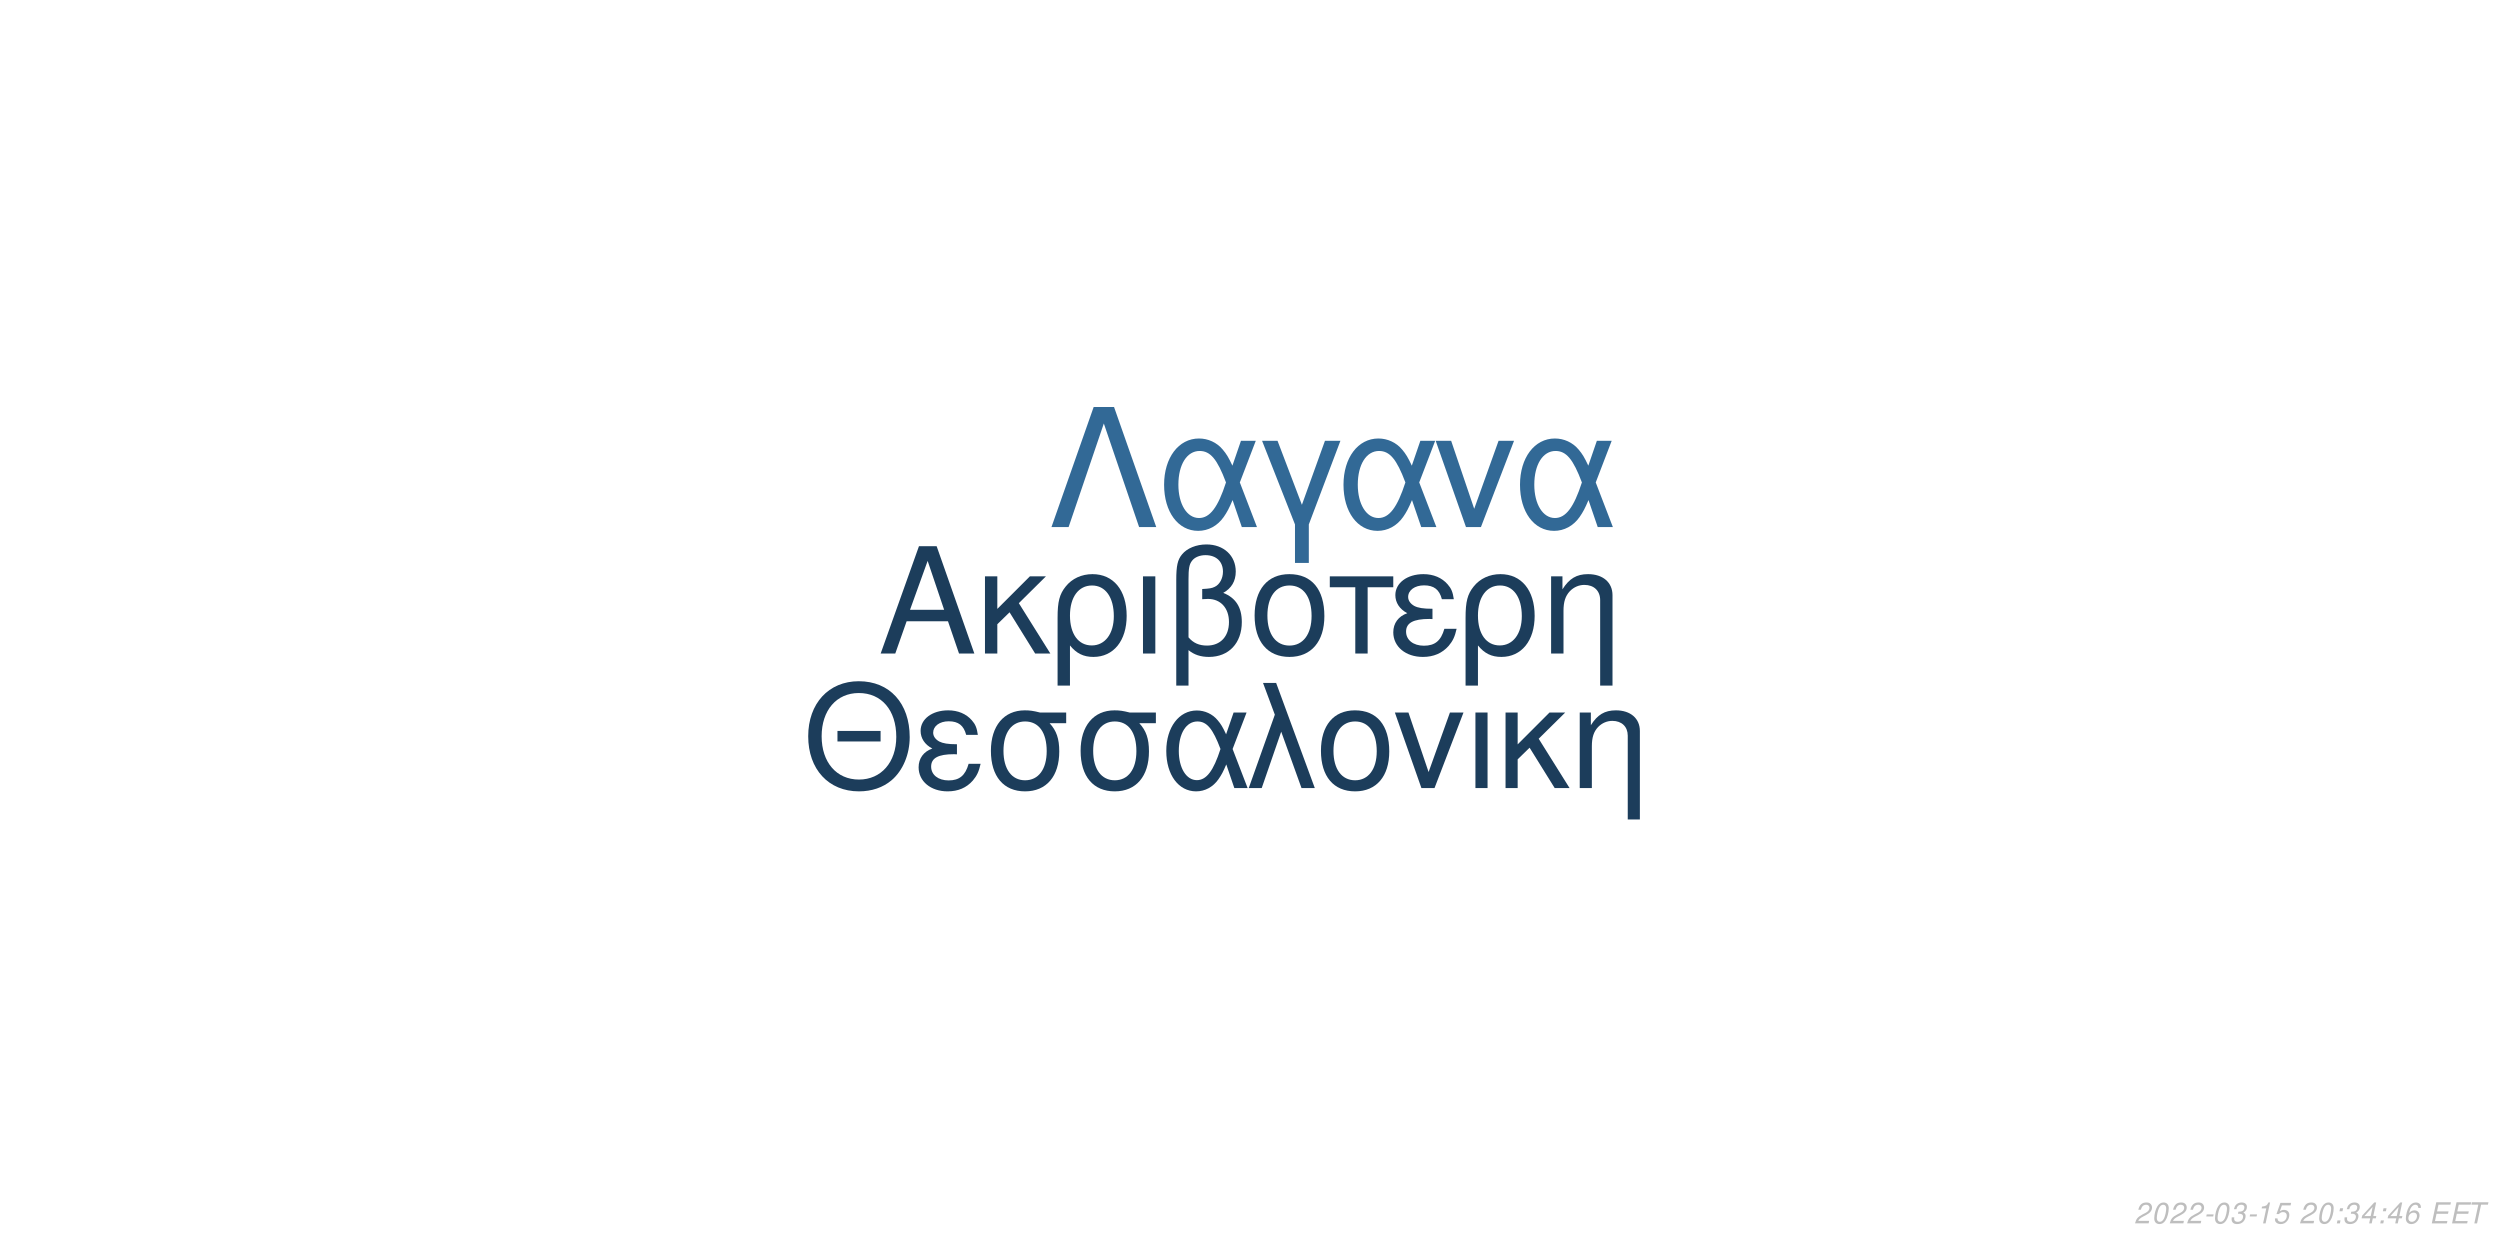
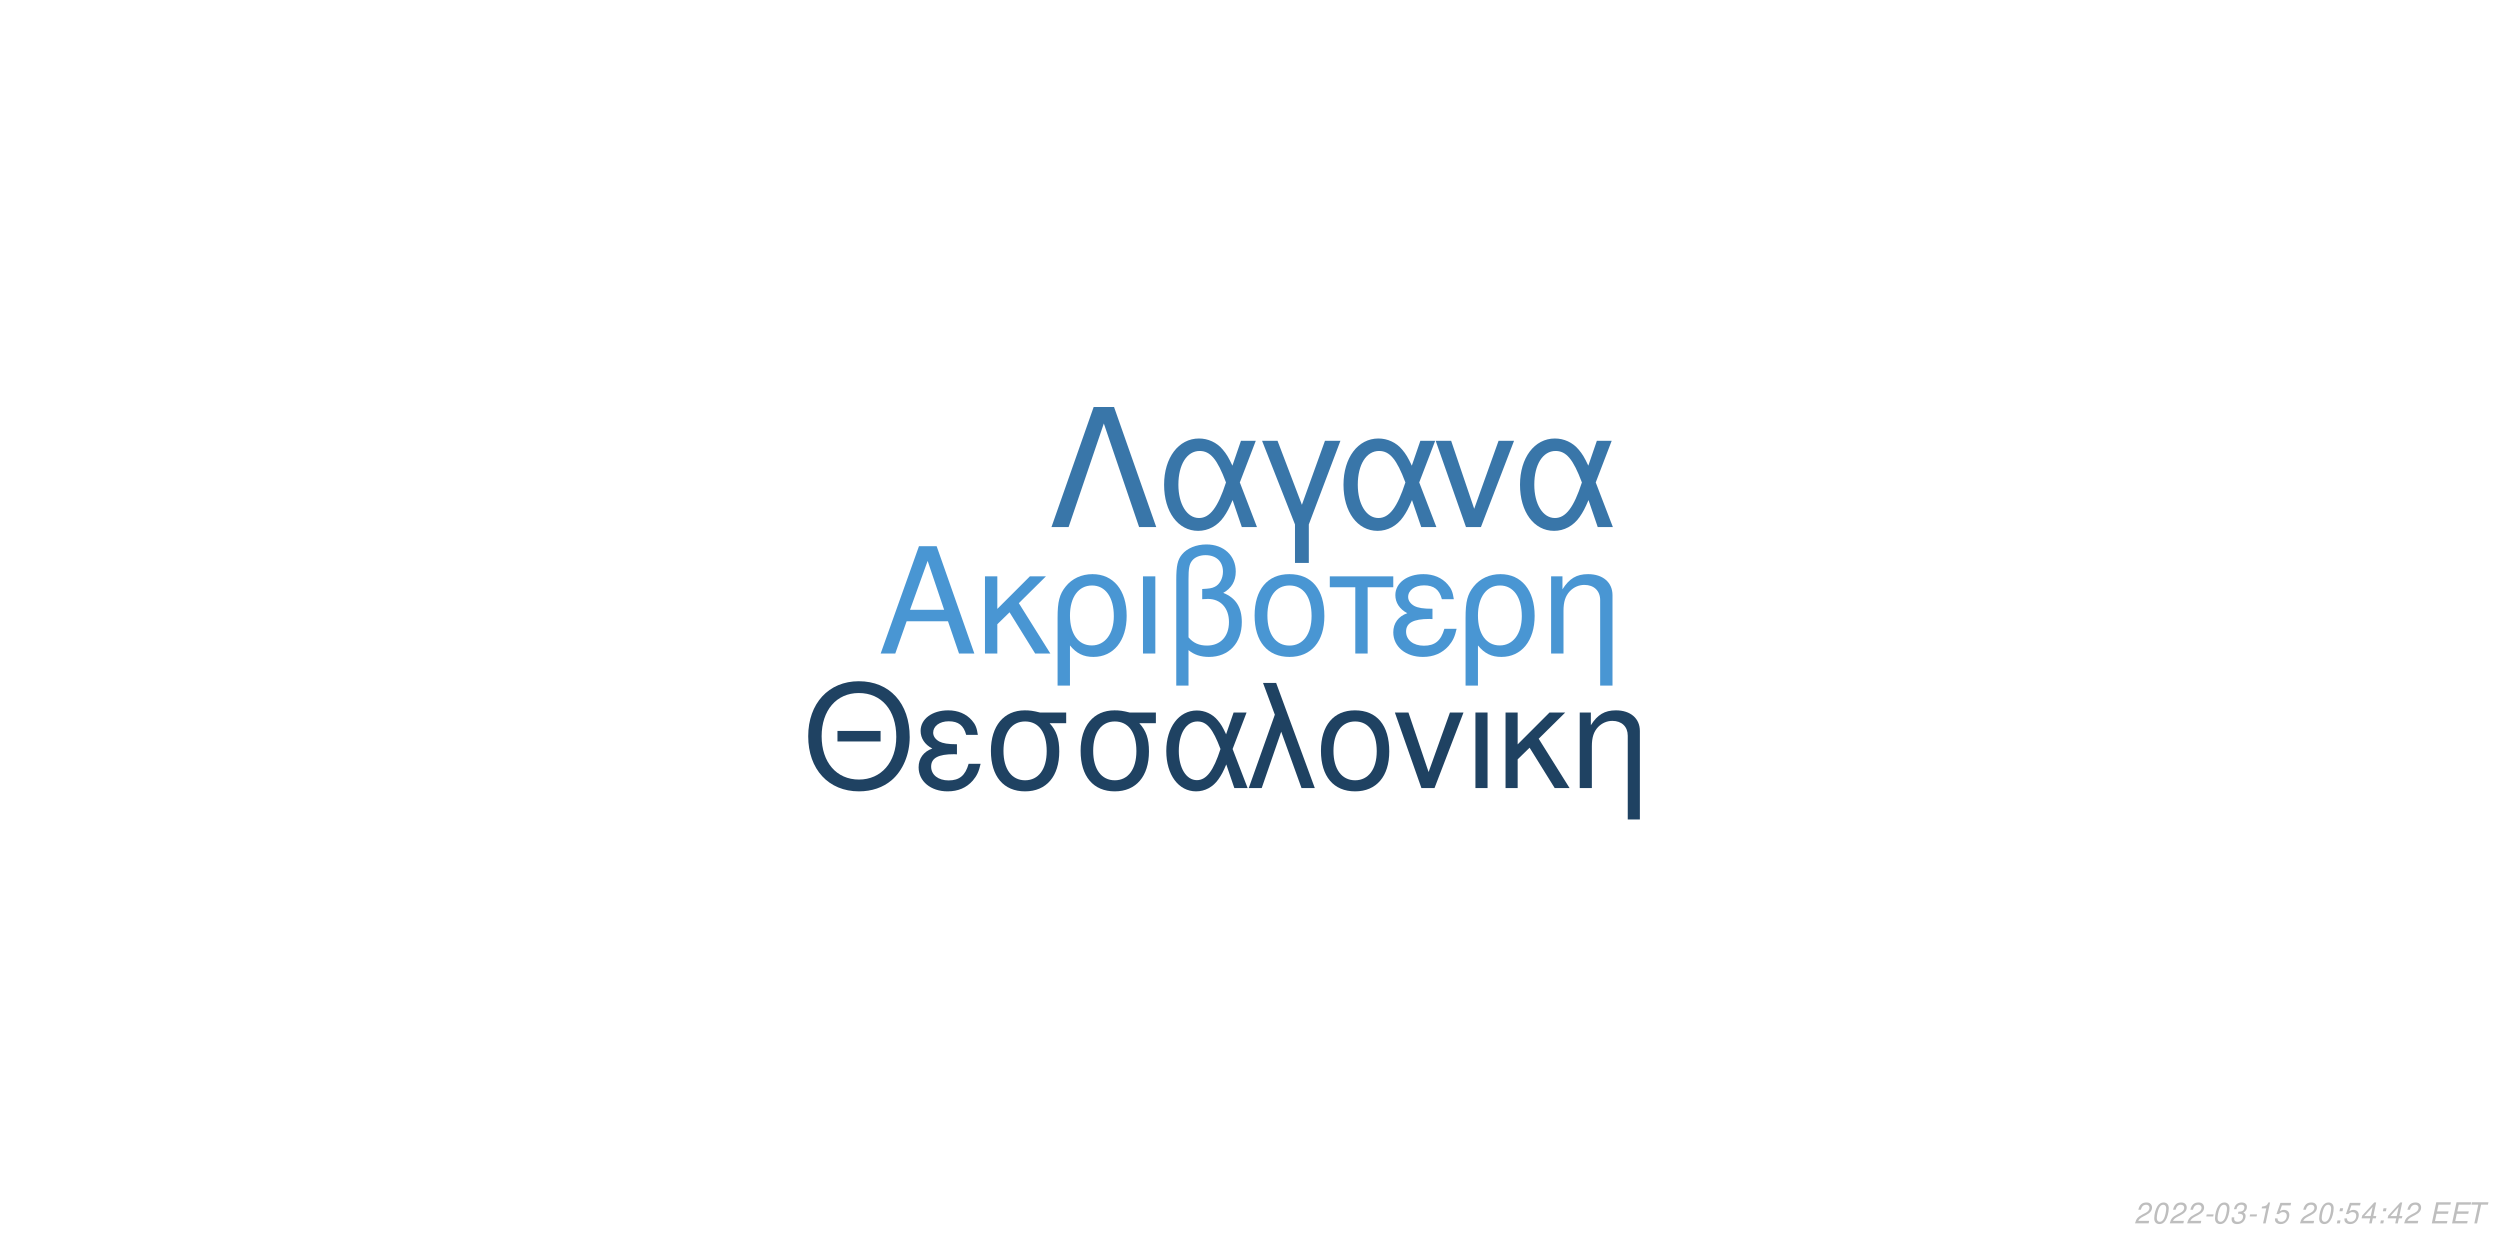
<svg xmlns="http://www.w3.org/2000/svg" xmlns:xlink="http://www.w3.org/1999/xlink" width="864pt" height="432pt" viewBox="0 0 864 432" version="1.1">
  <defs>
    <g>
      <symbol overflow="visible" id="glyph0-0">
        <path style="stroke:none;" d="" />
      </symbol>
      <symbol overflow="visible" id="glyph0-1">
        <path style="stroke:none;" d="M 24.125 -11.141 L 27.938 0 L 33.234 0 L 20.203 -37.094 L 14.094 -37.094 L 0.859 0 L 5.906 0 L 9.828 -11.141 Z M 22.797 -15.109 L 11 -15.109 L 17.094 -32.016 Z M 22.797 -15.109 " />
      </symbol>
      <symbol overflow="visible" id="glyph0-2">
        <path style="stroke:none;" d="M 7.172 -15.422 L 7.172 -26.672 L 2.906 -26.672 L 2.906 0 L 7.172 0 L 7.172 -10.125 L 11.406 -14.25 L 20.25 0 L 25.5 0 L 14.609 -17.406 L 23.969 -26.672 L 18.422 -26.672 Z M 7.172 -15.422 " />
      </symbol>
      <symbol overflow="visible" id="glyph0-3">
        <path style="stroke:none;" d="M 3 11.094 L 7.281 11.094 L 7.281 -2.797 C 9.516 -0.047 11.953 1.172 15.375 1.172 C 22.344 1.172 26.875 -4.422 26.875 -13.031 C 26.875 -21.891 22.297 -27.438 15.062 -27.438 C 11.297 -27.438 7.984 -25.906 5.797 -23.156 C 3.672 -20.516 3 -17.969 3 -12.359 Z M 14.906 -23.516 C 19.547 -23.516 22.438 -19.438 22.438 -12.922 C 22.438 -6.812 19.391 -2.797 14.812 -2.797 C 10.172 -2.797 7.281 -6.766 7.281 -13.125 C 7.281 -19.484 10.234 -23.516 14.906 -23.516 Z M 14.906 -23.516 " />
      </symbol>
      <symbol overflow="visible" id="glyph0-4">
        <path style="stroke:none;" d="M 3.516 0 L 7.781 0 L 7.781 -26.672 L 3.516 -26.672 Z M 3.516 0 " />
      </symbol>
      <symbol overflow="visible" id="glyph0-5">
        <path style="stroke:none;" d="M 4.016 11.094 L 8.25 11.094 L 8.25 -1.172 C 10.172 0.406 12.422 1.172 15.312 1.172 C 22.188 1.172 26.672 -3.609 26.672 -10.891 C 26.672 -15.984 24.578 -19.234 20.25 -20.969 C 23.109 -22.547 24.578 -25.031 24.578 -28.344 C 24.578 -33.844 20.406 -37.703 14.453 -37.703 C 10.938 -37.703 7.734 -36.391 6 -34.25 C 4.484 -32.422 4.016 -30.328 4.016 -25.391 Z M 8.25 -25.656 C 8.25 -29.359 8.5 -30.844 9.469 -32.062 C 10.375 -33.281 12.156 -34 14.094 -34 C 17.812 -34 20.156 -31.812 20.156 -28.297 C 20.156 -25.953 18.984 -23.812 17.297 -23.047 C 16.281 -22.547 15.469 -22.438 12.984 -22.297 L 12.984 -18.781 C 13.734 -18.828 14.344 -18.875 14.969 -18.875 C 19.344 -18.875 22.234 -15.719 22.234 -10.891 C 22.234 -5.906 19.281 -2.75 14.656 -2.75 C 11.953 -2.75 9.922 -3.609 8.25 -5.594 Z M 8.25 -25.656 " />
      </symbol>
      <symbol overflow="visible" id="glyph0-6">
        <path style="stroke:none;" d="M 14.094 -27.438 C 6.562 -27.438 2.094 -22.094 2.094 -13.125 C 2.094 -4.125 6.562 1.172 14.141 1.172 C 21.672 1.172 26.203 -4.172 26.203 -12.922 C 26.203 -22.188 21.828 -27.438 14.094 -27.438 Z M 14.141 -23.516 C 18.938 -23.516 21.781 -19.594 21.781 -12.984 C 21.781 -6.672 18.828 -2.75 14.141 -2.75 C 9.422 -2.75 6.516 -6.672 6.516 -13.125 C 6.516 -19.594 9.422 -23.516 14.141 -23.516 Z M 14.141 -23.516 " />
      </symbol>
      <symbol overflow="visible" id="glyph0-7">
        <path style="stroke:none;" d="M 7.891 0 L 12.156 0 L 12.156 -22.906 L 21.016 -22.906 L 21.016 -26.672 L -0.922 -26.672 L -0.922 -22.906 L 7.891 -22.906 Z M 7.891 0 " />
      </symbol>
      <symbol overflow="visible" id="glyph0-8">
        <path style="stroke:none;" d="M 14.562 -15.469 C 11.344 -15.469 9.562 -15.781 8.297 -16.438 C 6.922 -17.203 6.156 -18.328 6.156 -19.547 C 6.156 -21.891 8.453 -23.562 11.656 -23.562 C 15.062 -23.562 16.953 -22.094 17.812 -18.781 L 21.938 -18.781 C 21.578 -21.266 21.062 -22.5 19.797 -23.922 C 17.812 -26.203 14.906 -27.438 11.453 -27.438 C 5.797 -27.438 1.734 -24.375 1.734 -20.203 C 1.734 -17.609 3.156 -15.375 5.859 -13.938 C 2.797 -12.875 1.016 -10.484 1.016 -7.328 C 1.016 -2.391 5.297 1.172 11.25 1.172 C 14.969 1.172 17.906 -0.109 20.156 -2.641 C 21.578 -4.328 22.297 -5.797 22.906 -8.547 L 18.672 -8.547 C 17.5 -4.422 15.422 -2.703 11.609 -2.703 C 7.938 -2.703 5.438 -4.688 5.438 -7.578 C 5.438 -10.578 7.938 -11.953 13.484 -11.953 C 13.641 -11.953 14.094 -11.953 14.562 -11.906 Z M 14.562 -15.469 " />
      </symbol>
      <symbol overflow="visible" id="glyph0-9">
        <path style="stroke:none;" d="M 3.562 -26.672 L 3.562 0 L 7.844 0 L 7.844 -14.703 C 7.844 -17.906 8.5 -19.891 10.031 -21.531 C 11.406 -22.953 13.188 -23.719 15.062 -23.719 C 18.375 -23.719 20.516 -21.672 20.516 -18.469 L 20.516 11.094 L 24.781 11.094 L 24.781 -20.156 C 24.781 -24.578 21.469 -27.438 16.328 -27.438 C 12.359 -27.438 9.828 -25.906 7.484 -22.188 L 7.484 -26.672 Z M 3.562 -26.672 " />
      </symbol>
      <symbol overflow="visible" id="glyph1-0">
        <path style="stroke:none;" d="" />
      </symbol>
      <symbol overflow="visible" id="glyph1-1">
        <path style="stroke:none;" d="M 26.859 -19.734 L 11.953 -19.734 L 11.953 -16.094 L 26.859 -16.094 Z M 19.328 -36.922 C 8.922 -36.922 1.844 -29.25 1.844 -17.891 C 1.844 -6.484 8.875 1.141 19.391 1.141 C 23.812 1.141 27.703 -0.203 30.641 -2.688 C 34.578 -6.031 36.922 -11.656 36.922 -17.594 C 36.922 -29.297 30 -36.922 19.328 -36.922 Z M 19.328 -32.844 C 27.203 -32.844 32.281 -26.906 32.281 -17.688 C 32.281 -8.922 27.062 -2.938 19.391 -2.938 C 11.609 -2.938 6.484 -8.922 6.484 -17.891 C 6.484 -26.859 11.609 -32.844 19.328 -32.844 Z M 19.328 -32.844 " />
      </symbol>
      <symbol overflow="visible" id="glyph1-2">
        <path style="stroke:none;" d="M 14.25 -15.141 C 11.109 -15.141 9.375 -15.453 8.125 -16.094 C 6.781 -16.844 6.031 -17.938 6.031 -19.141 C 6.031 -21.422 8.266 -23.078 11.406 -23.078 C 14.75 -23.078 16.594 -21.625 17.438 -18.391 L 21.469 -18.391 C 21.125 -20.828 20.625 -22.031 19.391 -23.422 C 17.438 -25.656 14.594 -26.859 11.219 -26.859 C 5.688 -26.859 1.688 -23.875 1.688 -19.781 C 1.688 -17.234 3.094 -15.047 5.734 -13.656 C 2.734 -12.609 1 -10.266 1 -7.172 C 1 -2.344 5.188 1.141 11.016 1.141 C 14.656 1.141 17.547 -0.094 19.734 -2.594 C 21.125 -4.234 21.828 -5.688 22.422 -8.375 L 18.281 -8.375 C 17.141 -4.328 15.094 -2.641 11.359 -2.641 C 7.766 -2.641 5.328 -4.578 5.328 -7.422 C 5.328 -10.359 7.766 -11.703 13.203 -11.703 C 13.359 -11.703 13.797 -11.703 14.25 -11.656 Z M 14.25 -15.141 " />
      </symbol>
      <symbol overflow="visible" id="glyph1-3">
        <path style="stroke:none;" d="M 29 -26.109 L 19.938 -26.109 C 17.594 -26.703 16.438 -26.859 14.703 -26.859 C 7.469 -26.859 2.984 -21.469 2.984 -12.859 C 2.984 -4.031 7.375 1.141 14.797 1.141 C 22.172 1.141 26.609 -4.078 26.609 -12.656 C 26.609 -17.047 25.656 -19.828 23.266 -22.422 L 29 -22.422 Z M 14.797 -23.016 C 19.531 -23.016 22.266 -19.234 22.266 -12.75 C 22.266 -6.531 19.438 -2.688 14.797 -2.688 C 10.172 -2.688 7.328 -6.531 7.328 -12.859 C 7.328 -19.188 10.172 -23.016 14.797 -23.016 Z M 14.797 -23.016 " />
      </symbol>
      <symbol overflow="visible" id="glyph1-4">
        <path style="stroke:none;" d="M 29.344 -26.109 L 24.859 -26.109 L 22.266 -18.578 C 21.125 -21.031 20.484 -22.125 19.328 -23.469 C 17.547 -25.609 14.906 -26.812 12.156 -26.812 C 5.984 -26.812 1.594 -20.984 1.594 -12.812 C 1.594 -4.578 5.828 1.141 11.906 1.141 C 14.953 1.141 17.734 -0.344 19.625 -3.047 C 20.672 -4.531 21.281 -5.688 22.328 -8.172 L 25.109 0 L 29.703 0 L 24.516 -13.5 Z M 20.328 -13.5 C 17.891 -5.922 15.453 -2.734 12.156 -2.734 C 8.516 -2.734 5.922 -6.922 5.922 -12.812 C 5.922 -18.938 8.516 -23.016 12.359 -23.016 C 15.594 -23.016 17.688 -20.531 20.328 -13.5 Z M 20.328 -13.5 " />
      </symbol>
      <symbol overflow="visible" id="glyph1-5">
        <path style="stroke:none;" d="M 1.094 0 L 5.578 0 L 12.312 -19.484 L 19.328 0 L 23.922 0 L 10.562 -36.328 L 6.031 -36.328 L 10.109 -25.359 Z M 1.094 0 " />
      </symbol>
      <symbol overflow="visible" id="glyph1-6">
        <path style="stroke:none;" d="M 13.797 -26.859 C 6.422 -26.859 2.047 -21.625 2.047 -12.859 C 2.047 -4.031 6.422 1.141 13.859 1.141 C 21.234 1.141 25.656 -4.078 25.656 -12.656 C 25.656 -21.719 21.375 -26.859 13.797 -26.859 Z M 13.859 -23.016 C 18.531 -23.016 21.328 -19.188 21.328 -12.703 C 21.328 -6.531 18.438 -2.688 13.859 -2.688 C 9.219 -2.688 6.375 -6.531 6.375 -12.859 C 6.375 -19.188 9.219 -23.016 13.859 -23.016 Z M 13.859 -23.016 " />
      </symbol>
      <symbol overflow="visible" id="glyph1-7">
        <path style="stroke:none;" d="M 14.297 0 L 24.312 -26.109 L 19.625 -26.109 L 12.25 -5.531 L 5.281 -26.109 L 0.594 -26.109 L 9.766 0 Z M 14.297 0 " />
      </symbol>
      <symbol overflow="visible" id="glyph1-8">
        <path style="stroke:none;" d="M 3.438 0 L 7.625 0 L 7.625 -26.109 L 3.438 -26.109 Z M 3.438 0 " />
      </symbol>
      <symbol overflow="visible" id="glyph1-9">
        <path style="stroke:none;" d="M 7.031 -15.094 L 7.031 -26.109 L 2.844 -26.109 L 2.844 0 L 7.031 0 L 7.031 -9.922 L 11.156 -13.953 L 19.828 0 L 24.969 0 L 14.297 -17.047 L 23.469 -26.109 L 18.031 -26.109 Z M 7.031 -15.094 " />
      </symbol>
      <symbol overflow="visible" id="glyph1-10">
        <path style="stroke:none;" d="M 3.484 -26.109 L 3.484 0 L 7.672 0 L 7.672 -14.406 C 7.672 -17.547 8.328 -19.484 9.812 -21.078 C 11.156 -22.469 12.906 -23.219 14.75 -23.219 C 17.984 -23.219 20.078 -21.234 20.078 -18.094 L 20.078 10.859 L 24.266 10.859 L 24.266 -19.734 C 24.266 -24.062 21.031 -26.859 16 -26.859 C 12.109 -26.859 9.609 -25.359 7.328 -21.719 L 7.328 -26.109 Z M 3.484 -26.109 " />
      </symbol>
      <symbol overflow="visible" id="glyph2-0">
        <path style="stroke:none;" d="" />
      </symbol>
      <symbol overflow="visible" id="glyph2-1">
        <path style="stroke:none;" d="M 22.531 -41.484 L 15.484 -41.484 L 0.906 0 L 6.828 0 L 19 -35.797 L 31.188 0 L 37.109 0 Z M 22.531 -41.484 " />
      </symbol>
      <symbol overflow="visible" id="glyph2-2">
        <path style="stroke:none;" d="M 33.516 -29.812 L 28.391 -29.812 L 25.438 -21.219 C 24.125 -24.016 23.391 -25.266 22.078 -26.797 C 20.031 -29.25 17.016 -30.609 13.891 -30.609 C 6.828 -30.609 1.828 -23.953 1.828 -14.625 C 1.828 -5.234 6.656 1.312 13.594 1.312 C 17.078 1.312 20.266 -0.391 22.422 -3.469 C 23.609 -5.172 24.297 -6.484 25.5 -9.328 L 28.688 0 L 33.922 0 L 28 -15.422 Z M 23.219 -15.422 C 20.422 -6.766 17.641 -3.125 13.891 -3.125 C 9.734 -3.125 6.766 -7.906 6.766 -14.625 C 6.766 -21.625 9.734 -26.297 14.109 -26.297 C 17.812 -26.297 20.203 -23.453 23.219 -15.422 Z M 23.219 -15.422 " />
      </symbol>
      <symbol overflow="visible" id="glyph2-3">
        <path style="stroke:none;" d="M 12.062 12.406 L 16.844 12.406 L 16.844 -0.906 L 27.766 -29.812 L 22.422 -29.812 L 14.453 -7.688 L 6.031 -29.812 L 0.688 -29.812 L 12.062 -0.906 Z M 12.062 12.406 " />
      </symbol>
      <symbol overflow="visible" id="glyph2-4">
        <path style="stroke:none;" d="M 16.328 0 L 27.766 -29.812 L 22.422 -29.812 L 14 -6.312 L 6.031 -29.812 L 0.688 -29.812 L 11.156 0 Z M 16.328 0 " />
      </symbol>
      <symbol overflow="visible" id="glyph3-0">
        <path style="stroke:none;" d="" />
      </symbol>
      <symbol overflow="visible" id="glyph3-1">
        <path style="stroke:none;" d="M 5.234 -0.875 L 1.469 -0.875 C 1.641 -1.375 2.203 -1.891 3.109 -2.344 L 4.234 -2.938 C 5.562 -3.625 6.219 -4.469 6.219 -5.484 C 6.219 -5.938 6.062 -6.359 5.797 -6.656 C 5.469 -7.047 4.984 -7.234 4.312 -7.234 C 2.766 -7.234 1.891 -6.453 1.484 -4.734 L 2.375 -4.734 C 2.484 -5.188 2.609 -5.484 2.797 -5.75 C 3.094 -6.203 3.609 -6.453 4.188 -6.453 C 4.891 -6.453 5.344 -6.031 5.344 -5.375 C 5.344 -4.703 4.859 -4.094 4.016 -3.656 L 2.984 -3.125 C 1.234 -2.188 0.797 -1.656 0.344 -0.016 L 5.047 -0.016 Z M 5.234 -0.875 " />
      </symbol>
      <symbol overflow="visible" id="glyph3-2">
        <path style="stroke:none;" d="M 4.203 -7.234 C 3.375 -7.234 2.688 -6.812 2.125 -5.984 C 1.484 -5.047 0.984 -3.188 0.984 -1.734 C 0.984 -1.109 1.172 -0.562 1.484 -0.266 C 1.797 0.047 2.281 0.234 2.766 0.234 C 3.625 0.234 4.281 -0.156 4.859 -1.016 C 5.516 -1.953 6 -3.797 6 -5.266 C 6 -6.5 5.328 -7.234 4.203 -7.234 Z M 4.094 -6.453 C 4.734 -6.453 5.125 -5.984 5.125 -5.156 C 5.125 -4.203 4.781 -2.625 4.406 -1.812 C 3.984 -0.938 3.516 -0.547 2.875 -0.547 C 2.25 -0.547 1.875 -1.031 1.875 -1.828 C 1.875 -2.797 2.203 -4.344 2.594 -5.203 C 2.984 -6.047 3.453 -6.453 4.094 -6.453 Z M 4.094 -6.453 " />
      </symbol>
      <symbol overflow="visible" id="glyph3-3">
        <path style="stroke:none;" d="M 3.516 -3.125 L 1.125 -3.125 L 0.969 -2.406 L 3.359 -2.406 Z M 3.516 -3.125 " />
      </symbol>
      <symbol overflow="visible" id="glyph3-4">
        <path style="stroke:none;" d="M 2.922 -3.312 C 3.125 -3.344 3.234 -3.344 3.375 -3.344 C 4.203 -3.344 4.688 -3 4.688 -2.406 C 4.688 -1.312 3.906 -0.547 2.781 -0.547 C 2.047 -0.547 1.594 -0.938 1.594 -1.562 C 1.594 -1.719 1.609 -1.844 1.656 -2.094 L 0.766 -2.094 C 0.734 -1.797 0.719 -1.641 0.719 -1.469 C 0.719 -0.375 1.406 0.234 2.641 0.234 C 3.547 0.234 4.297 -0.078 4.812 -0.656 C 5.266 -1.156 5.562 -1.875 5.562 -2.547 C 5.562 -3.125 5.344 -3.453 4.797 -3.734 C 5.641 -4.234 6.016 -4.844 6.016 -5.734 C 6.016 -6.656 5.312 -7.234 4.203 -7.234 C 3.375 -7.234 2.672 -6.938 2.188 -6.375 C 1.891 -6.031 1.703 -5.641 1.516 -4.906 L 2.391 -4.906 C 2.5 -5.359 2.594 -5.594 2.734 -5.812 C 3.047 -6.234 3.516 -6.453 4.078 -6.453 C 4.734 -6.453 5.141 -6.125 5.141 -5.578 C 5.141 -5.188 5.016 -4.797 4.797 -4.547 C 4.516 -4.234 4 -4.062 3.266 -4.062 L 3.078 -4.062 Z M 2.922 -3.312 " />
      </symbol>
      <symbol overflow="visible" id="glyph3-5">
        <path style="stroke:none;" d="M 3.703 -5.188 L 2.594 0 L 3.469 0 L 5.016 -7.234 L 4.438 -7.234 C 3.906 -6.156 3.688 -6.016 2.234 -5.812 L 2.109 -5.188 Z M 3.703 -5.188 " />
      </symbol>
      <symbol overflow="visible" id="glyph3-6">
        <path style="stroke:none;" d="M 6.297 -7.094 L 2.594 -7.094 L 1.234 -3.234 L 2.047 -3.234 C 2.656 -3.766 2.938 -3.906 3.531 -3.906 C 4.328 -3.906 4.797 -3.453 4.797 -2.688 C 4.797 -1.438 3.969 -0.547 2.828 -0.547 C 2.031 -0.547 1.609 -0.938 1.578 -1.734 L 0.703 -1.734 L 0.703 -1.516 C 0.703 -0.938 0.844 -0.547 1.188 -0.266 C 1.562 0.062 2.078 0.234 2.703 0.234 C 3.656 0.234 4.391 -0.156 4.984 -0.922 C 5.422 -1.5 5.672 -2.234 5.672 -2.953 C 5.672 -4 4.938 -4.672 3.812 -4.672 C 3.328 -4.672 2.906 -4.547 2.406 -4.234 L 3.109 -6.219 L 6.109 -6.219 Z M 6.297 -7.094 " />
      </symbol>
      <symbol overflow="visible" id="glyph3-7">
        <path style="stroke:none;" d="" />
      </symbol>
      <symbol overflow="visible" id="glyph3-8">
        <path style="stroke:none;" d="M 2.359 -1.031 L 1.312 -1.031 L 1.094 0 L 2.141 0 Z M 3.266 -5.234 L 2.219 -5.234 L 2 -4.203 L 3.047 -4.203 Z M 3.266 -5.234 " />
      </symbol>
      <symbol overflow="visible" id="glyph3-9">
        <path style="stroke:none;" d="M 3.625 -1.75 L 3.266 0 L 4.141 0 L 4.516 -1.75 L 5.562 -1.75 L 5.734 -2.531 L 4.688 -2.531 L 5.688 -7.234 L 5.016 -7.234 L 0.844 -2.672 L 0.641 -1.75 Z M 3.797 -2.531 L 1.594 -2.531 L 4.469 -5.703 Z M 3.797 -2.531 " />
      </symbol>
      <symbol overflow="visible" id="glyph3-10">
-         <path style="stroke:none;" d="M 6.125 -5.344 L 6.141 -5.625 C 6.141 -6.609 5.453 -7.234 4.391 -7.234 C 3.438 -7.234 2.641 -6.719 2.016 -5.703 C 1.422 -4.781 0.938 -2.953 0.938 -1.688 C 0.938 -0.516 1.688 0.234 2.859 0.234 C 3.703 0.234 4.438 -0.156 5 -0.875 C 5.406 -1.422 5.672 -2.156 5.672 -2.766 C 5.672 -3.812 4.969 -4.5 3.906 -4.5 C 3.234 -4.5 2.672 -4.234 2.094 -3.625 C 2.406 -5.375 3.234 -6.453 4.25 -6.453 C 4.703 -6.453 5.062 -6.234 5.172 -5.844 C 5.203 -5.719 5.234 -5.578 5.25 -5.344 Z M 3.656 -3.734 C 4.344 -3.734 4.797 -3.281 4.797 -2.625 C 4.797 -1.469 3.984 -0.547 2.984 -0.547 C 2.297 -0.547 1.812 -1.047 1.812 -1.766 C 1.812 -2.859 2.625 -3.734 3.656 -3.734 Z M 3.656 -3.734 " />
+         <path style="stroke:none;" d="M 2.547 -3.312 L 6.5 -3.312 L 6.688 -4.141 L 2.719 -4.141 L 3.219 -6.469 L 7.344 -6.469 L 7.516 -7.297 L 2.453 -7.297 L 0.906 0 L 6.125 0 L 6.297 -0.812 L 2.016 -0.812 Z M 2.547 -3.312 " />
      </symbol>
      <symbol overflow="visible" id="glyph3-11">
-         <path style="stroke:none;" d="M 2.547 -3.312 L 6.5 -3.312 L 6.688 -4.141 L 2.719 -4.141 L 3.219 -6.469 L 7.344 -6.469 L 7.516 -7.297 L 2.453 -7.297 L 0.906 0 L 6.125 0 L 6.297 -0.812 L 2.016 -0.812 Z M 2.547 -3.312 " />
-       </symbol>
-       <symbol overflow="visible" id="glyph3-12">
        <path style="stroke:none;" d="M 4.938 -6.469 L 7.312 -6.469 L 7.484 -7.297 L 1.75 -7.297 L 1.578 -6.469 L 3.984 -6.469 L 2.609 0 L 3.547 0 Z M 4.938 -6.469 " />
      </symbol>
    </g>
  </defs>
  <g id="surface1">
    <rect x="0" y="0" width="864" height="432" style="fill:rgb(100%,100%,100%);fill-opacity:1;stroke:none;" />
-     <g style="fill:rgb(10.98%,23.922%,35.686%);fill-opacity:1;">
+     <g style="fill:rgb(28.627%,58.824%,82.745%);fill-opacity:1;">
      <use xlink:href="#glyph0-1" x="303.5" y="225.861" />
      <use xlink:href="#glyph0-2" x="337.5" y="225.861" />
      <use xlink:href="#glyph0-3" x="362.5" y="225.861" />
      <use xlink:href="#glyph0-4" x="391.5" y="225.861" />
      <use xlink:href="#glyph0-5" x="402.5" y="225.861" />
      <use xlink:href="#glyph0-6" x="431.5" y="225.861" />
      <use xlink:href="#glyph0-7" x="460.5" y="225.861" />
      <use xlink:href="#glyph0-8" x="480.5" y="225.861" />
      <use xlink:href="#glyph0-3" x="503.5" y="225.861" />
      <use xlink:href="#glyph0-9" x="532.5" y="225.861" />
    </g>
-     <g style="fill:rgb(10.98%,23.922%,35.686%);fill-opacity:1;">
+     <g style="fill:rgb(12.157%,25.882%,38.431%);fill-opacity:1;">
      <use xlink:href="#glyph1-1" x="277.473" y="272.354" />
      <use xlink:href="#glyph1-2" x="316.473" y="272.354" />
      <use xlink:href="#glyph1-3" x="339.473" y="272.354" />
      <use xlink:href="#glyph1-3" x="370.473" y="272.354" />
      <use xlink:href="#glyph1-4" x="401.473" y="272.354" />
      <use xlink:href="#glyph1-5" x="430.473" y="272.354" />
      <use xlink:href="#glyph1-6" x="454.473" y="272.354" />
      <use xlink:href="#glyph1-7" x="481.473" y="272.354" />
      <use xlink:href="#glyph1-8" x="506.473" y="272.354" />
      <use xlink:href="#glyph1-9" x="517.473" y="272.354" />
      <use xlink:href="#glyph1-10" x="542.473" y="272.354" />
    </g>
-     <g style="fill:rgb(19.608%,41.176%,58.824%);fill-opacity:1;">
+     <g style="fill:rgb(22.353%,46.275%,66.275%);fill-opacity:1;">
      <use xlink:href="#glyph2-1" x="362.484" y="182.152" />
      <use xlink:href="#glyph2-2" x="400.484" y="182.152" />
      <use xlink:href="#glyph2-3" x="435.484" y="182.152" />
      <use xlink:href="#glyph2-2" x="462.484" y="182.152" />
      <use xlink:href="#glyph2-4" x="495.484" y="182.152" />
      <use xlink:href="#glyph2-2" x="523.484" y="182.152" />
    </g>
    <g style="fill:rgb(74.51%,74.51%,74.51%);fill-opacity:1;">
      <use xlink:href="#glyph3-1" x="737.52" y="422.81" />
      <use xlink:href="#glyph3-2" x="743.52" y="422.81" />
      <use xlink:href="#glyph3-1" x="749.52" y="422.81" />
      <use xlink:href="#glyph3-1" x="755.52" y="422.81" />
      <use xlink:href="#glyph3-3" x="761.52" y="422.81" />
      <use xlink:href="#glyph3-2" x="764.52" y="422.81" />
      <use xlink:href="#glyph3-4" x="770.52" y="422.81" />
      <use xlink:href="#glyph3-3" x="776.52" y="422.81" />
      <use xlink:href="#glyph3-5" x="779.52" y="422.81" />
      <use xlink:href="#glyph3-6" x="785.52" y="422.81" />
      <use xlink:href="#glyph3-7" x="791.52" y="422.81" />
      <use xlink:href="#glyph3-1" x="794.52" y="422.81" />
      <use xlink:href="#glyph3-2" x="800.52" y="422.81" />
      <use xlink:href="#glyph3-8" x="806.52" y="422.81" />
-       <use xlink:href="#glyph3-4" x="809.52" y="422.81" />
+       <use xlink:href="#glyph3-6" x="809.52" y="422.81" />
      <use xlink:href="#glyph3-9" x="815.52" y="422.81" />
      <use xlink:href="#glyph3-8" x="821.52" y="422.81" />
      <use xlink:href="#glyph3-9" x="824.52" y="422.81" />
-       <use xlink:href="#glyph3-10" x="830.52" y="422.81" />
+       <use xlink:href="#glyph3-1" x="830.52" y="422.81" />
      <use xlink:href="#glyph3-7" x="836.52" y="422.81" />
-       <use xlink:href="#glyph3-11" x="839.52" y="422.81" />
-       <use xlink:href="#glyph3-11" x="846.52" y="422.81" />
-       <use xlink:href="#glyph3-12" x="852.52" y="422.81" />
+       <use xlink:href="#glyph3-10" x="839.52" y="422.81" />
+       <use xlink:href="#glyph3-10" x="846.52" y="422.81" />
+       <use xlink:href="#glyph3-11" x="852.52" y="422.81" />
    </g>
  </g>
</svg>
